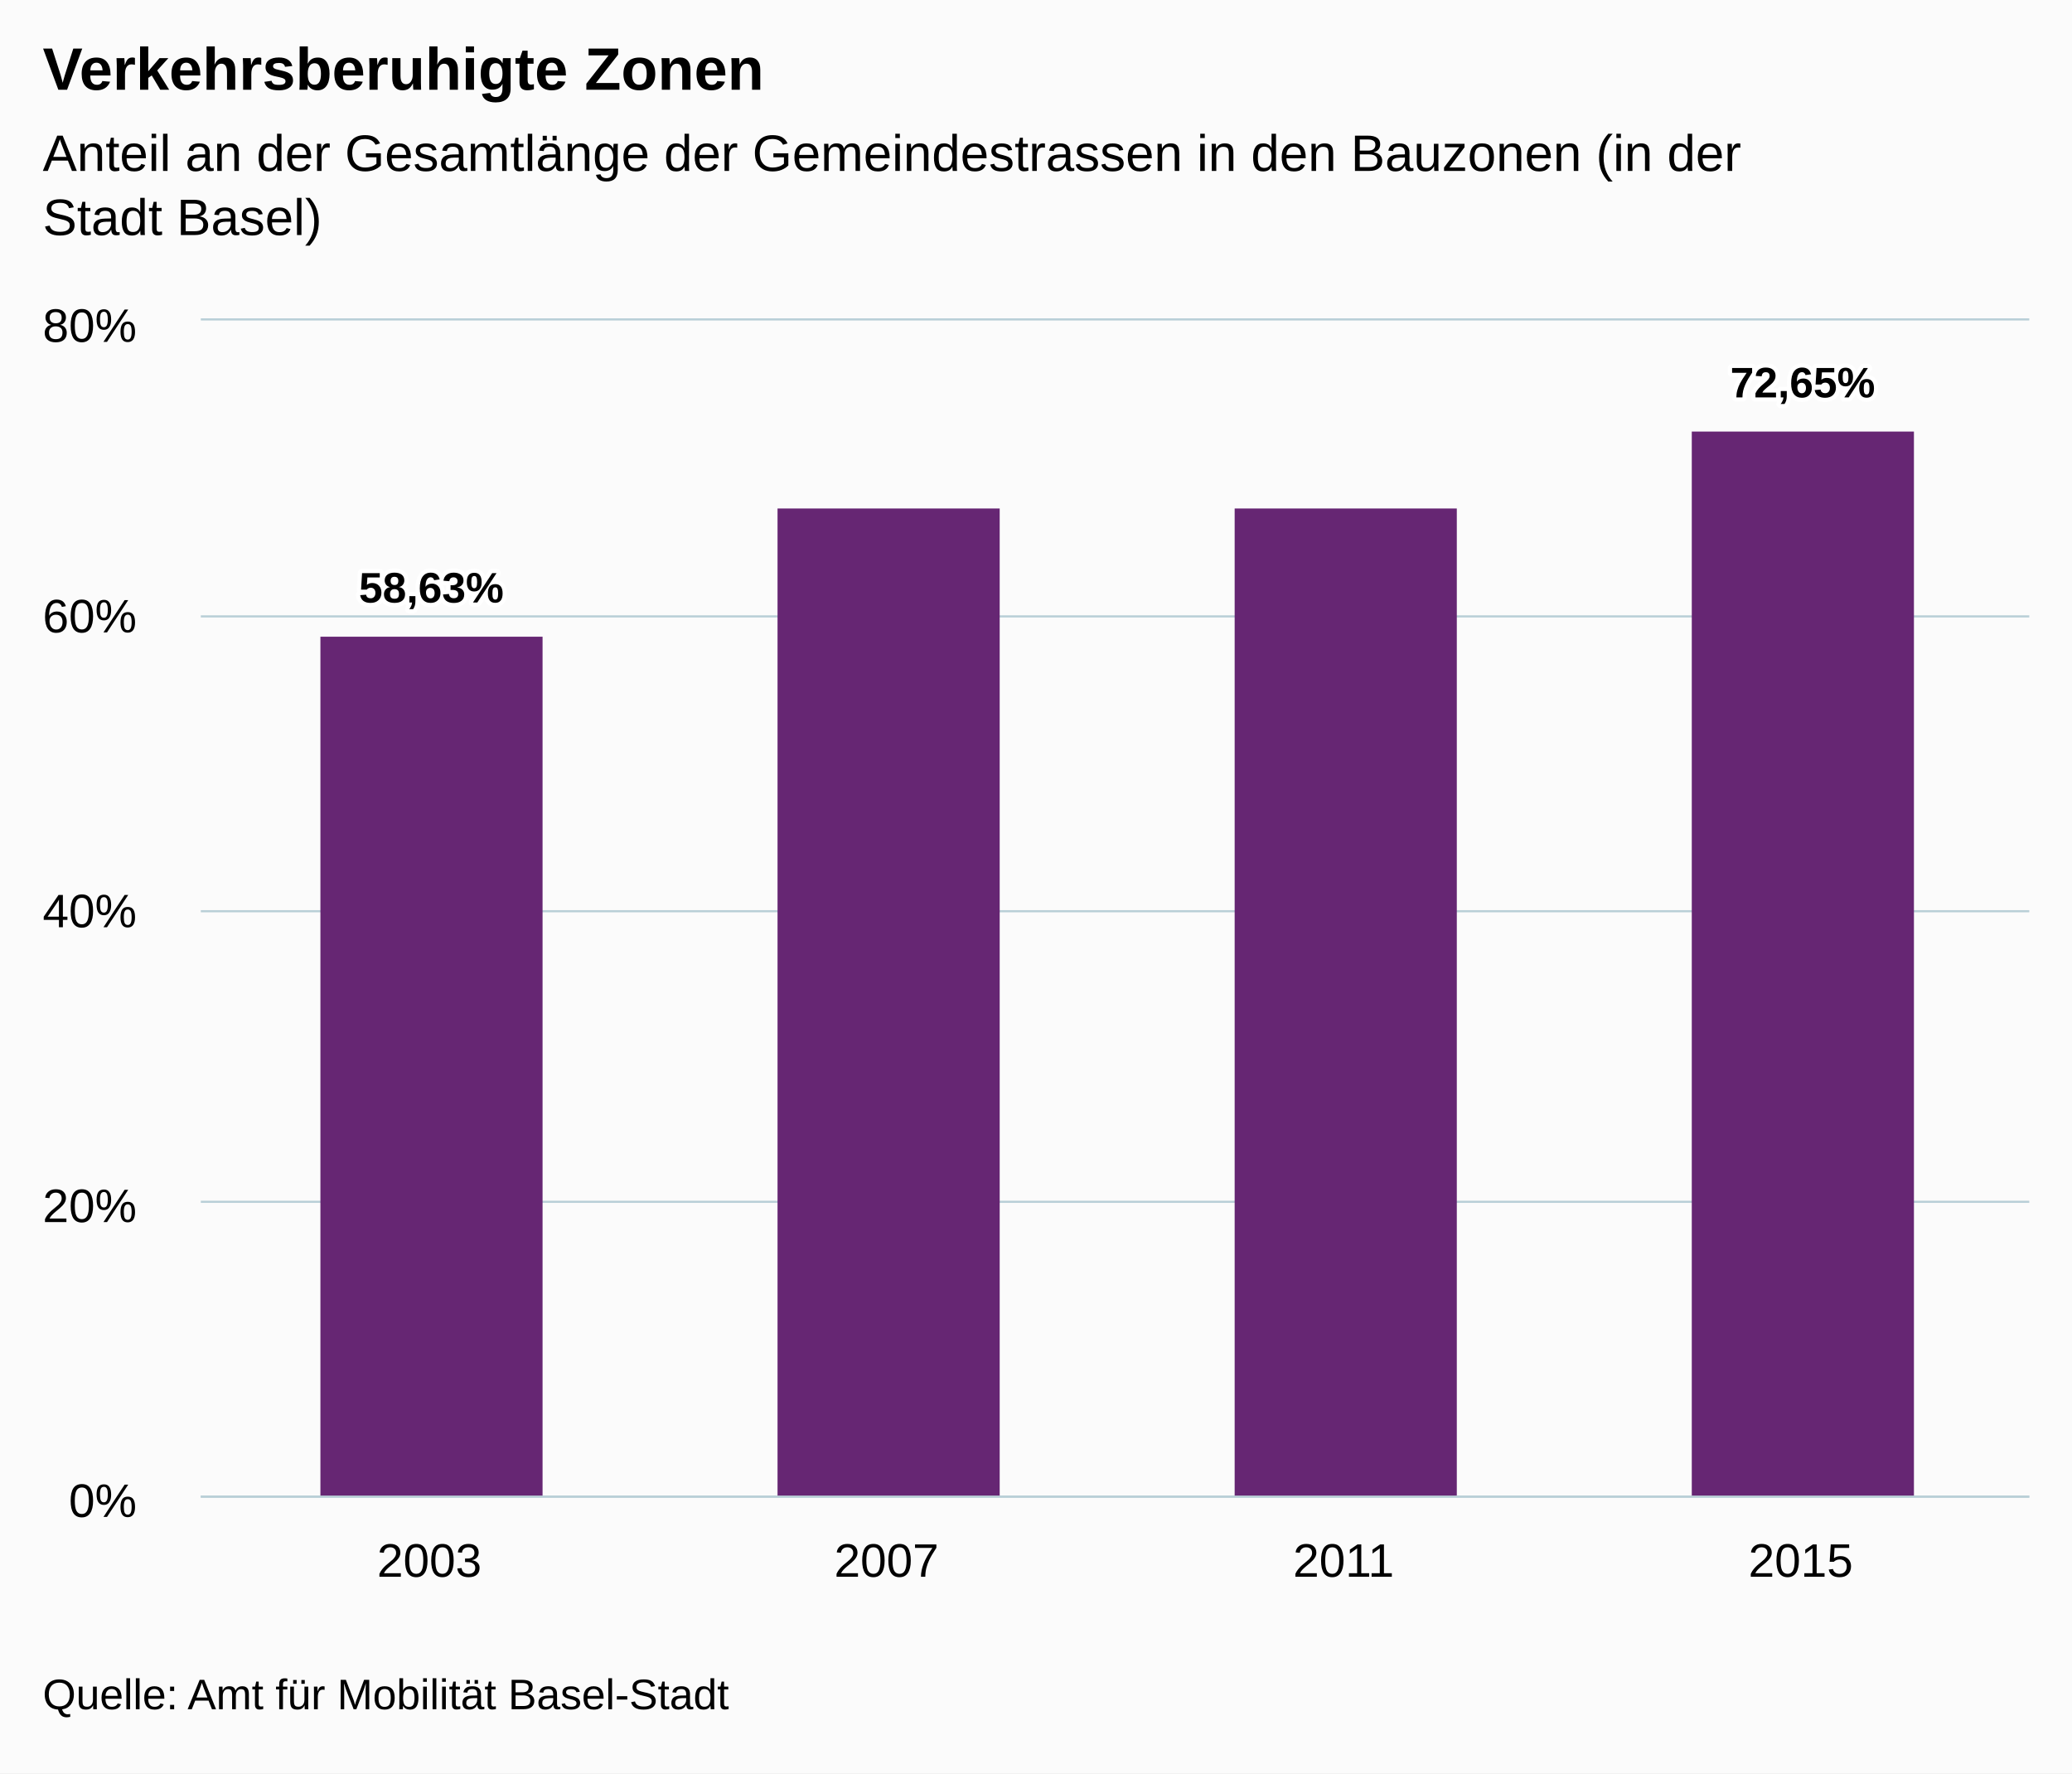
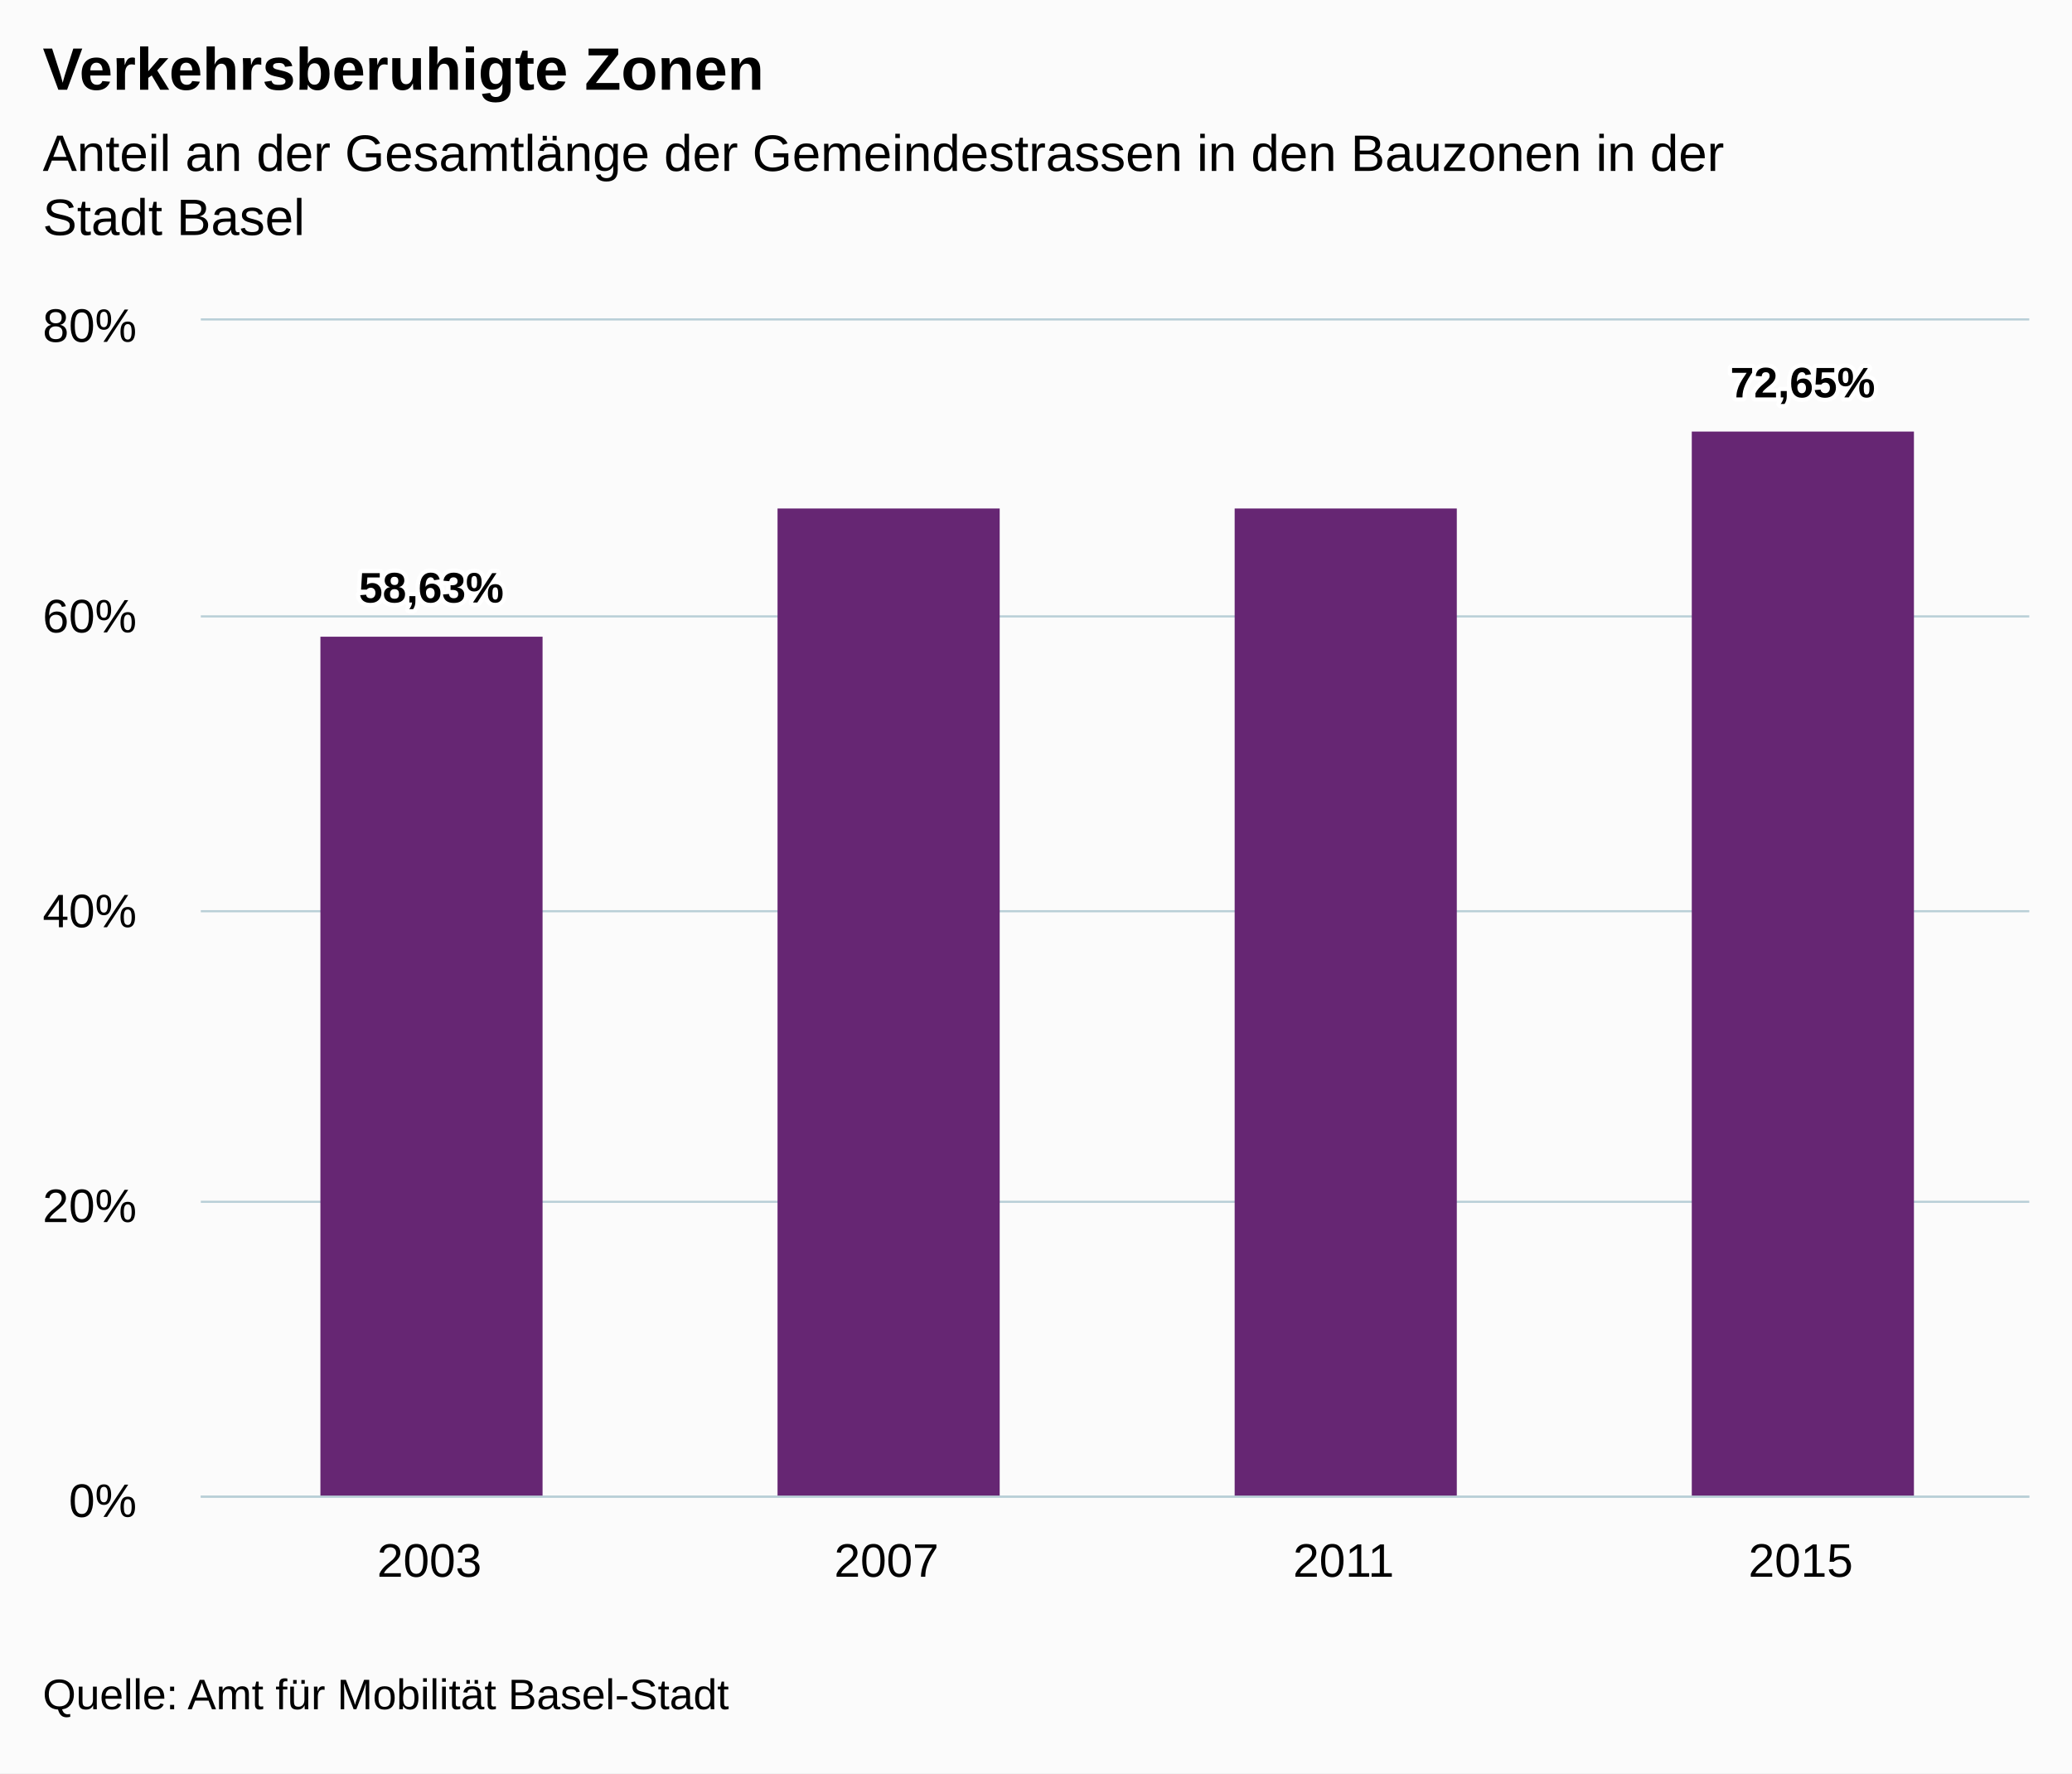
<svg xmlns="http://www.w3.org/2000/svg" version="1.1" class="highcharts-root" style="font-family:Arial;font-size:12px;" viewBox="0 0 485 415">
  <defs>
    <clipPath>
      <rect x="0" y="0" width="428" height="275" fill="none" />
    </clipPath>
    <clipPath id="a">
      <rect x="0" y="0" width="428" height="275" fill="none" />
    </clipPath>
  </defs>
  <rect fill="#fbfbfb" class="highcharts-background" x="0" y="0" width="485" height="415" rx="0" ry="0" />
  <rect fill="none" class="highcharts-plot-background" x="47" y="75" width="428" height="275" />
  <g class="highcharts-pane-group" />
  <g class="highcharts-grid highcharts-xaxis-grid ">
    <path fill="none" class="highcharts-grid-line" d="M 153.5 75 L 153.5 350" opacity="1" />
    <path fill="none" class="highcharts-grid-line" d="M 260.5 75 L 260.5 350" opacity="1" />
    <path fill="none" class="highcharts-grid-line" d="M 367.5 75 L 367.5 350" opacity="1" />
    <path fill="none" class="highcharts-grid-line" d="M 474.5 75 L 474.5 350" opacity="1" />
    <path fill="none" class="highcharts-grid-line" d="M 46.5 75 L 46.5 350" opacity="1" />
  </g>
  <g class="highcharts-grid highcharts-yaxis-grid ">
    <path fill="none" stroke="#B9CFD7" stroke-width="0.5" class="highcharts-grid-line" d="M 47 350.25 L 475 350.25" opacity="1" />
    <path fill="none" stroke="#B9CFD7" stroke-width="0.5" class="highcharts-grid-line" d="M 47 281.25 L 475 281.25" opacity="1" />
    <path fill="none" stroke="#B9CFD7" stroke-width="0.5" class="highcharts-grid-line" d="M 47 213.25 L 475 213.25" opacity="1" />
    <path fill="none" stroke="#B9CFD7" stroke-width="0.5" class="highcharts-grid-line" d="M 47 144.25 L 475 144.25" opacity="1" />
    <path fill="none" stroke="#B9CFD7" stroke-width="0.5" class="highcharts-grid-line" d="M 47 74.75 L 475 74.75" opacity="1" />
  </g>
  <rect fill="none" class="highcharts-plot-border" x="47" y="75" width="428" height="275" />
  <g class="highcharts-axis highcharts-xaxis ">
    <path fill="none" class="highcharts-axis-line" stroke="#B9CFD7" stroke-width="0.5" d="M 47 350.25 L 475 350.25" />
  </g>
  <g class="highcharts-axis highcharts-yaxis ">
    <path fill="none" class="highcharts-axis-line" d="M 47 75 L 47 350" />
  </g>
  <g class="highcharts-series-group">
    <g class="highcharts-series highcharts-series-0 highcharts-column-series " transform="translate(47,75) scale(1 1)" clip-path="url(#a)">
      <rect x="28" y="74" width="52" height="202" fill="#662673" class="highcharts-point" />
      <rect x="135" y="44" width="52" height="232" fill="#662673" class="highcharts-point" />
      <rect x="242" y="44" width="52" height="232" fill="#662673" class="highcharts-point" />
      <rect x="349" y="26" width="52" height="250" fill="#662673" class="highcharts-point" />
    </g>
    <g class="highcharts-markers highcharts-series-0 highcharts-column-series " transform="translate(47,75) scale(1 1)" clip-path="none" />
  </g>
  <text x="10" text-anchor="start" class="highcharts-title" style="color:#000000;font-size:14px;font-weight:bold;fill:#000000;" y="21">
    <tspan>Verkehrsberuhigte Zonen</tspan>
  </text>
  <text x="10" text-anchor="start" class="highcharts-subtitle" style="color:#000000;font-size:12px;font-weight:normal;font-family:Arial;fill:#000000;" y="40">
-     <tspan>Anteil an der Gesamtlänge der Gemeindestrassen in den Bauzonen (in der</tspan>
-     <tspan dy="15" x="10">Stadt Basel)</tspan>
+     <tspan>Anteil an der Gesamtlänge der Gemeindestrassen in den Bauzonen in der</tspan>
+     <tspan dy="15" x="10">Stadt Basel</tspan>
  </text>
  <g class="highcharts-data-labels highcharts-series-0 highcharts-column-series " visibility="visible" transform="translate(47,75) scale(1 1)">
    <g class="highcharts-label highcharts-data-label highcharts-data-label-color-undefined " transform="translate(32,51)">
      <text x="5" style="font-size:10px;font-weight:bold;color:#000000;fill:#000000;" y="15">
        <tspan x="5" y="15" class="highcharts-text-outline" fill="#FFFFFF" stroke="#FFFFFF" stroke-width="2px" stroke-linejoin="round" style="">58,63%</tspan>
        <tspan x="5" y="15">58,63%</tspan>
      </text>
    </g>
    <g class="highcharts-label highcharts-data-label highcharts-data-label-color-undefined " transform="translate(156,34)">
      <text x="5" style="font-size:10px;font-weight:bold;color:#000000;fill:#000000;" y="15" />
    </g>
    <g class="highcharts-label highcharts-data-label highcharts-data-label-color-undefined " transform="translate(263,34)">
      <text x="5" style="font-size:10px;font-weight:bold;color:#000000;fill:#000000;" y="15" />
    </g>
    <g class="highcharts-label highcharts-data-label highcharts-data-label-color-undefined " transform="translate(353,3)">
      <text x="5" style="font-size:10px;font-weight:bold;color:#000000;fill:#000000;" y="15">
        <tspan x="5" y="15" class="highcharts-text-outline" fill="#FFFFFF" stroke="#FFFFFF" stroke-width="2px" stroke-linejoin="round">72,65%</tspan>
        <tspan x="5" y="15">72,65%</tspan>
      </text>
    </g>
  </g>
  <g class="highcharts-axis-labels highcharts-xaxis-labels ">
    <text x="100.5" style="color:#000000;cursor:default;font-size:11px;fill:#000000;" text-anchor="middle" transform="translate(0,0)" y="369" opacity="1">
      <tspan>2003</tspan>
    </text>
    <text x="207.5" style="color:#000000;cursor:default;font-size:11px;fill:#000000;" text-anchor="middle" transform="translate(0,0)" y="369" opacity="1">
      <tspan>2007</tspan>
    </text>
    <text x="314.5" style="color:#000000;cursor:default;font-size:11px;fill:#000000;" text-anchor="middle" transform="translate(0,0)" y="369" opacity="1">
      <tspan>2011</tspan>
    </text>
    <text x="421.5" style="color:#000000;cursor:default;font-size:11px;fill:#000000;" text-anchor="middle" transform="translate(0,0)" y="369" opacity="1">
      <tspan>2015</tspan>
    </text>
  </g>
  <g class="highcharts-axis-labels highcharts-yaxis-labels ">
    <text x="32" style="color:#000000;cursor:default;font-size:11px;fill:#000000;" text-anchor="end" transform="translate(0,0)" y="355" opacity="1">
      <tspan>0%</tspan>
    </text>
    <text x="32" style="color:#000000;cursor:default;font-size:11px;fill:#000000;" text-anchor="end" transform="translate(0,0)" y="286" opacity="1">
      <tspan>20%</tspan>
    </text>
    <text x="32" style="color:#000000;cursor:default;font-size:11px;fill:#000000;" text-anchor="end" transform="translate(0,0)" y="217" opacity="1">
      <tspan>40%</tspan>
    </text>
    <text x="32" style="color:#000000;cursor:default;font-size:11px;fill:#000000;" text-anchor="end" transform="translate(0,0)" y="148" opacity="1">
      <tspan>60%</tspan>
    </text>
    <text x="32" style="color:#000000;cursor:default;font-size:11px;fill:#000000;" text-anchor="end" transform="translate(0,0)" y="80" opacity="1">
      <tspan>80%</tspan>
    </text>
  </g>
  <text x="10" class="highcharts-credits" text-anchor="start" style="cursor:default;color:#000000;font-size:10px;fill:#000000;" y="400">
    <tspan>Quelle: Amt für Mobilität Basel-Stadt</tspan>
  </text>
</svg>
